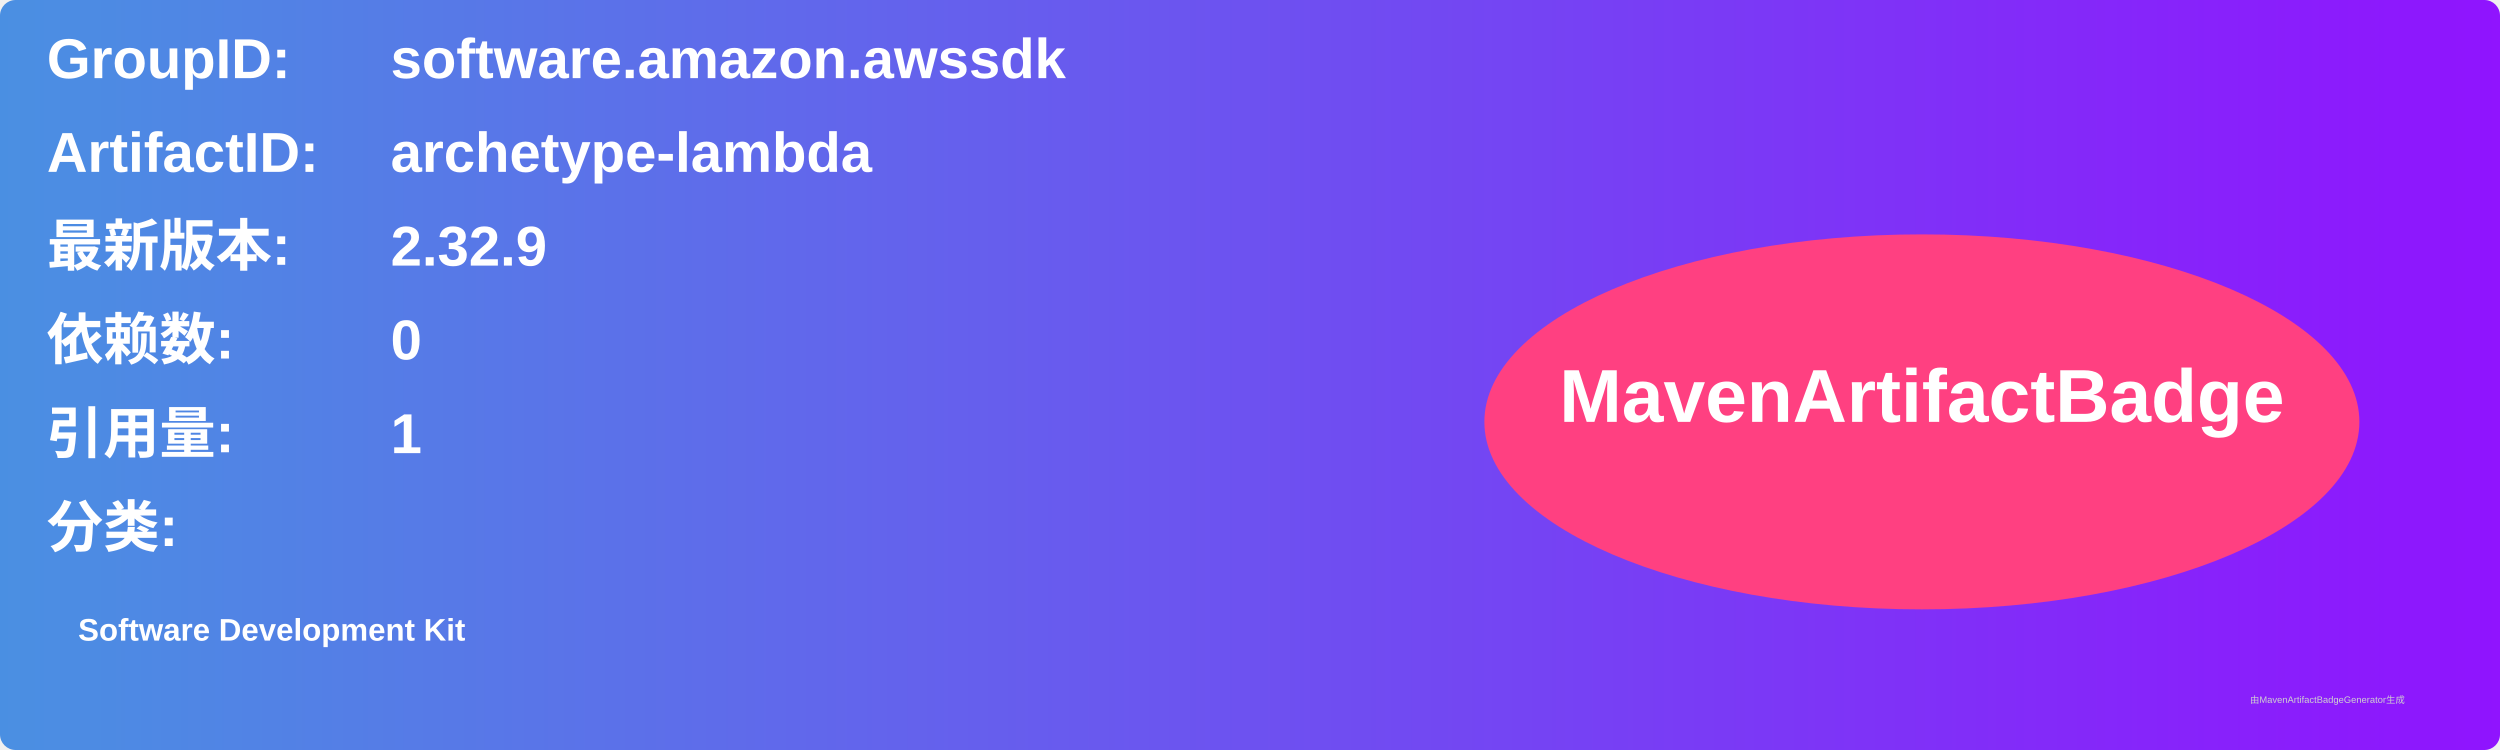
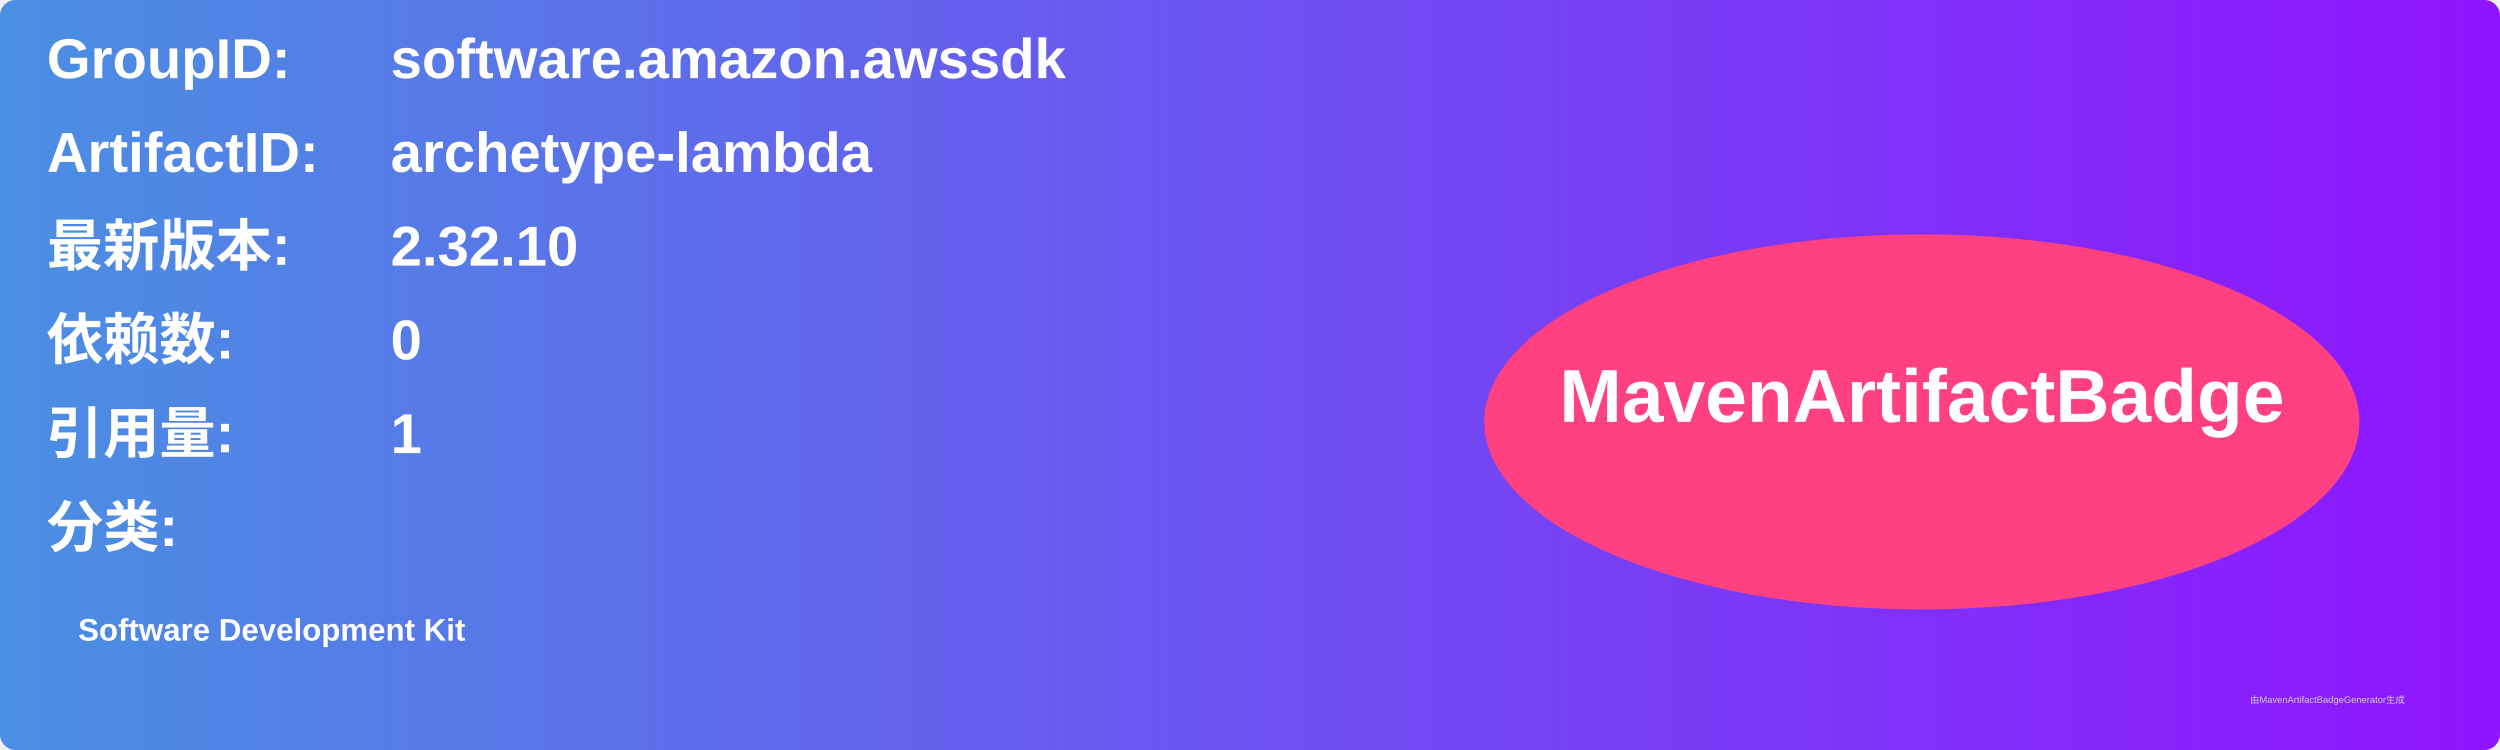
<svg xmlns="http://www.w3.org/2000/svg" width="800" height="240" viewBox="0 0 800 240">
  <linearGradient id="grad" x1="0%" y1="0%" x2="100%" y2="0%">
    <stop offset="0%" stop-color="#4a90e2" />
    <stop offset="100%" stop-color="#9013fe" />
  </linearGradient>
  <rect width="100%" height="100%" rx="5" ry="5" fill="url(#grad)" />
  <g transform="translate(15, 15)">
    <text x="0" y="10" font-family="Arial" font-size="18" fill="white" font-weight="bold" width="260">GroupID:</text>
    <text x="110" y="10" font-family="Arial" font-size="18" fill="white" font-weight="bold" width="460">software.amazon.awssdk</text>
    <text x="0" y="40" font-family="Arial" font-size="18" fill="white" font-weight="bold" width="260">ArtifactID:</text>
    <text x="110" y="40" font-family="Arial" font-size="18" fill="white" font-weight="bold" width="460">archetype-lambda</text>
    <text x="0" y="70" font-family="Arial" font-size="18" fill="white" font-weight="bold">最新版本:</text>
    <text x="110" y="70" font-family="Arial" font-size="18" fill="white" font-weight="bold">
-       <tspan font-weight="bold">2.32.9</tspan>
+       <tspan font-weight="bold">2.32.10</tspan>
    </text>
    <text x="0" y="100" font-family="Arial" font-size="18" fill="white" font-weight="bold">依赖数: </text>
    <text x="110" y="100" font-family="Arial" font-size="18" fill="white">
      <tspan font-weight="bold">0</tspan>
    </text>
    <text x="0" y="130" font-family="Arial" font-size="18" fill="white" font-weight="bold">引用量: </text>
    <text x="110" y="130" font-family="Arial" font-size="18" fill="white">
      <tspan font-weight="bold">1</tspan>
    </text>
    <text x="0" y="160" font-family="Arial" font-size="18" fill="white" font-weight="bold">分类:</text>
    <text x="10" y="190" font-family="Arial" font-size="10" fill="white">
      <tspan font-weight="bold">Software Development Kit</tspan>
    </text>
    <ellipse cx="600" cy="120" rx="140" ry="60" fill="#ff4081" />
    <text x="600" y="120" text-anchor="middle" font-family="Arial" font-size="24" fill="white" font-weight="bold">MavenArtifactBadge</text>
  </g>
  <text x="720" y="225" font-family="Arial" font-size="3" fill="#d0d0d0">由MavenArtifactBadgeGenerator生成</text>
</svg>
